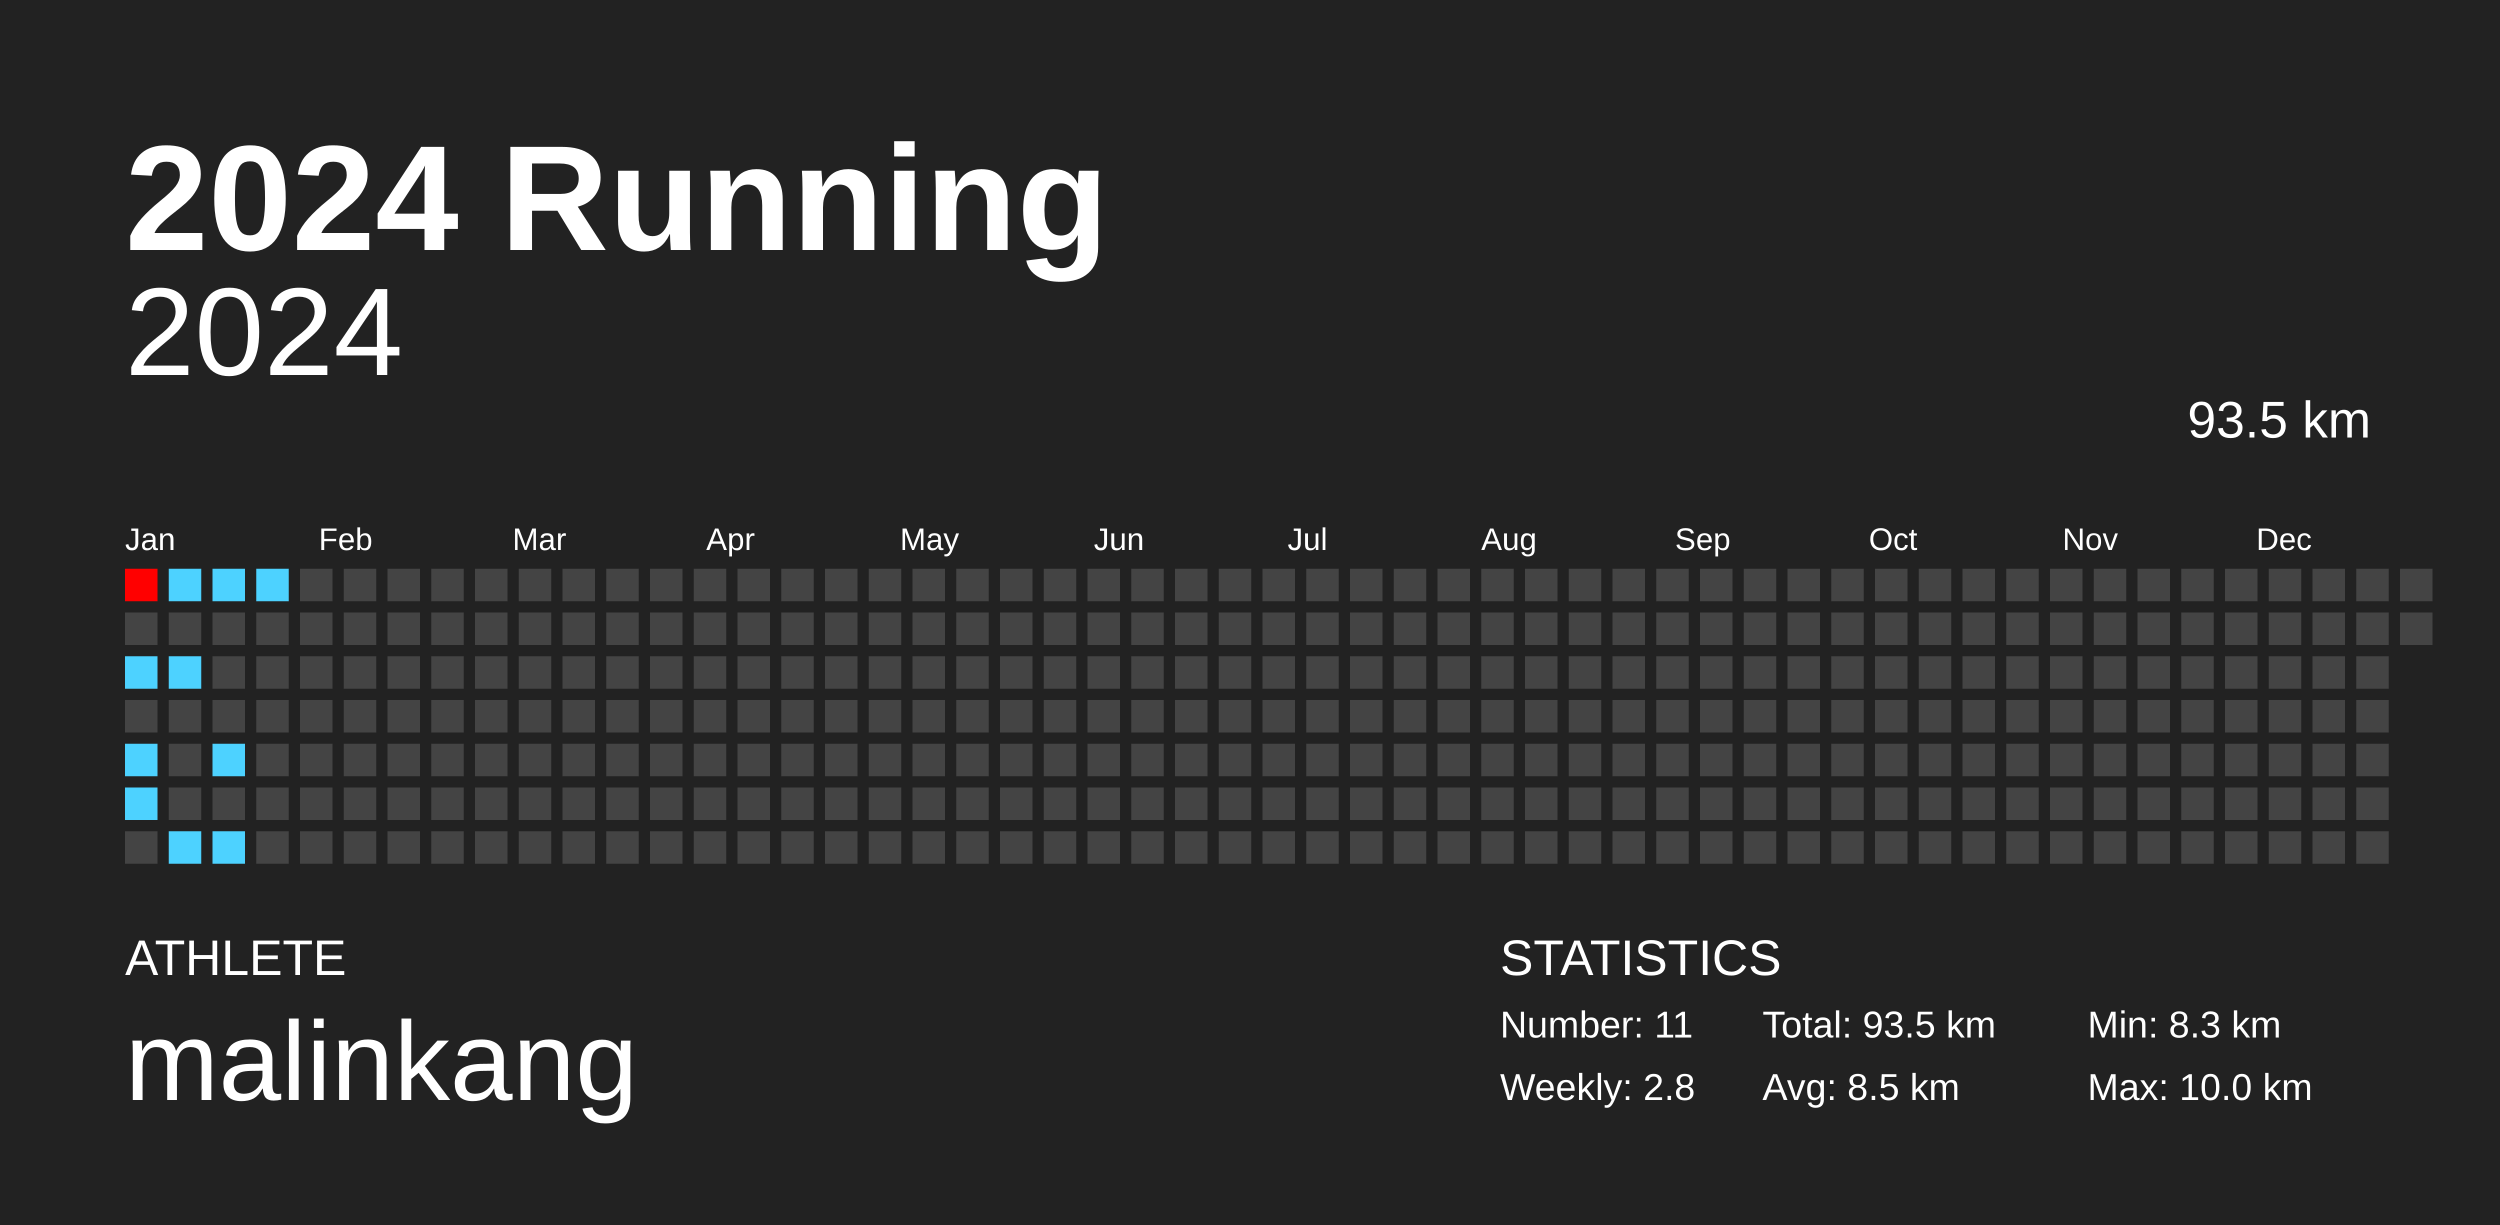
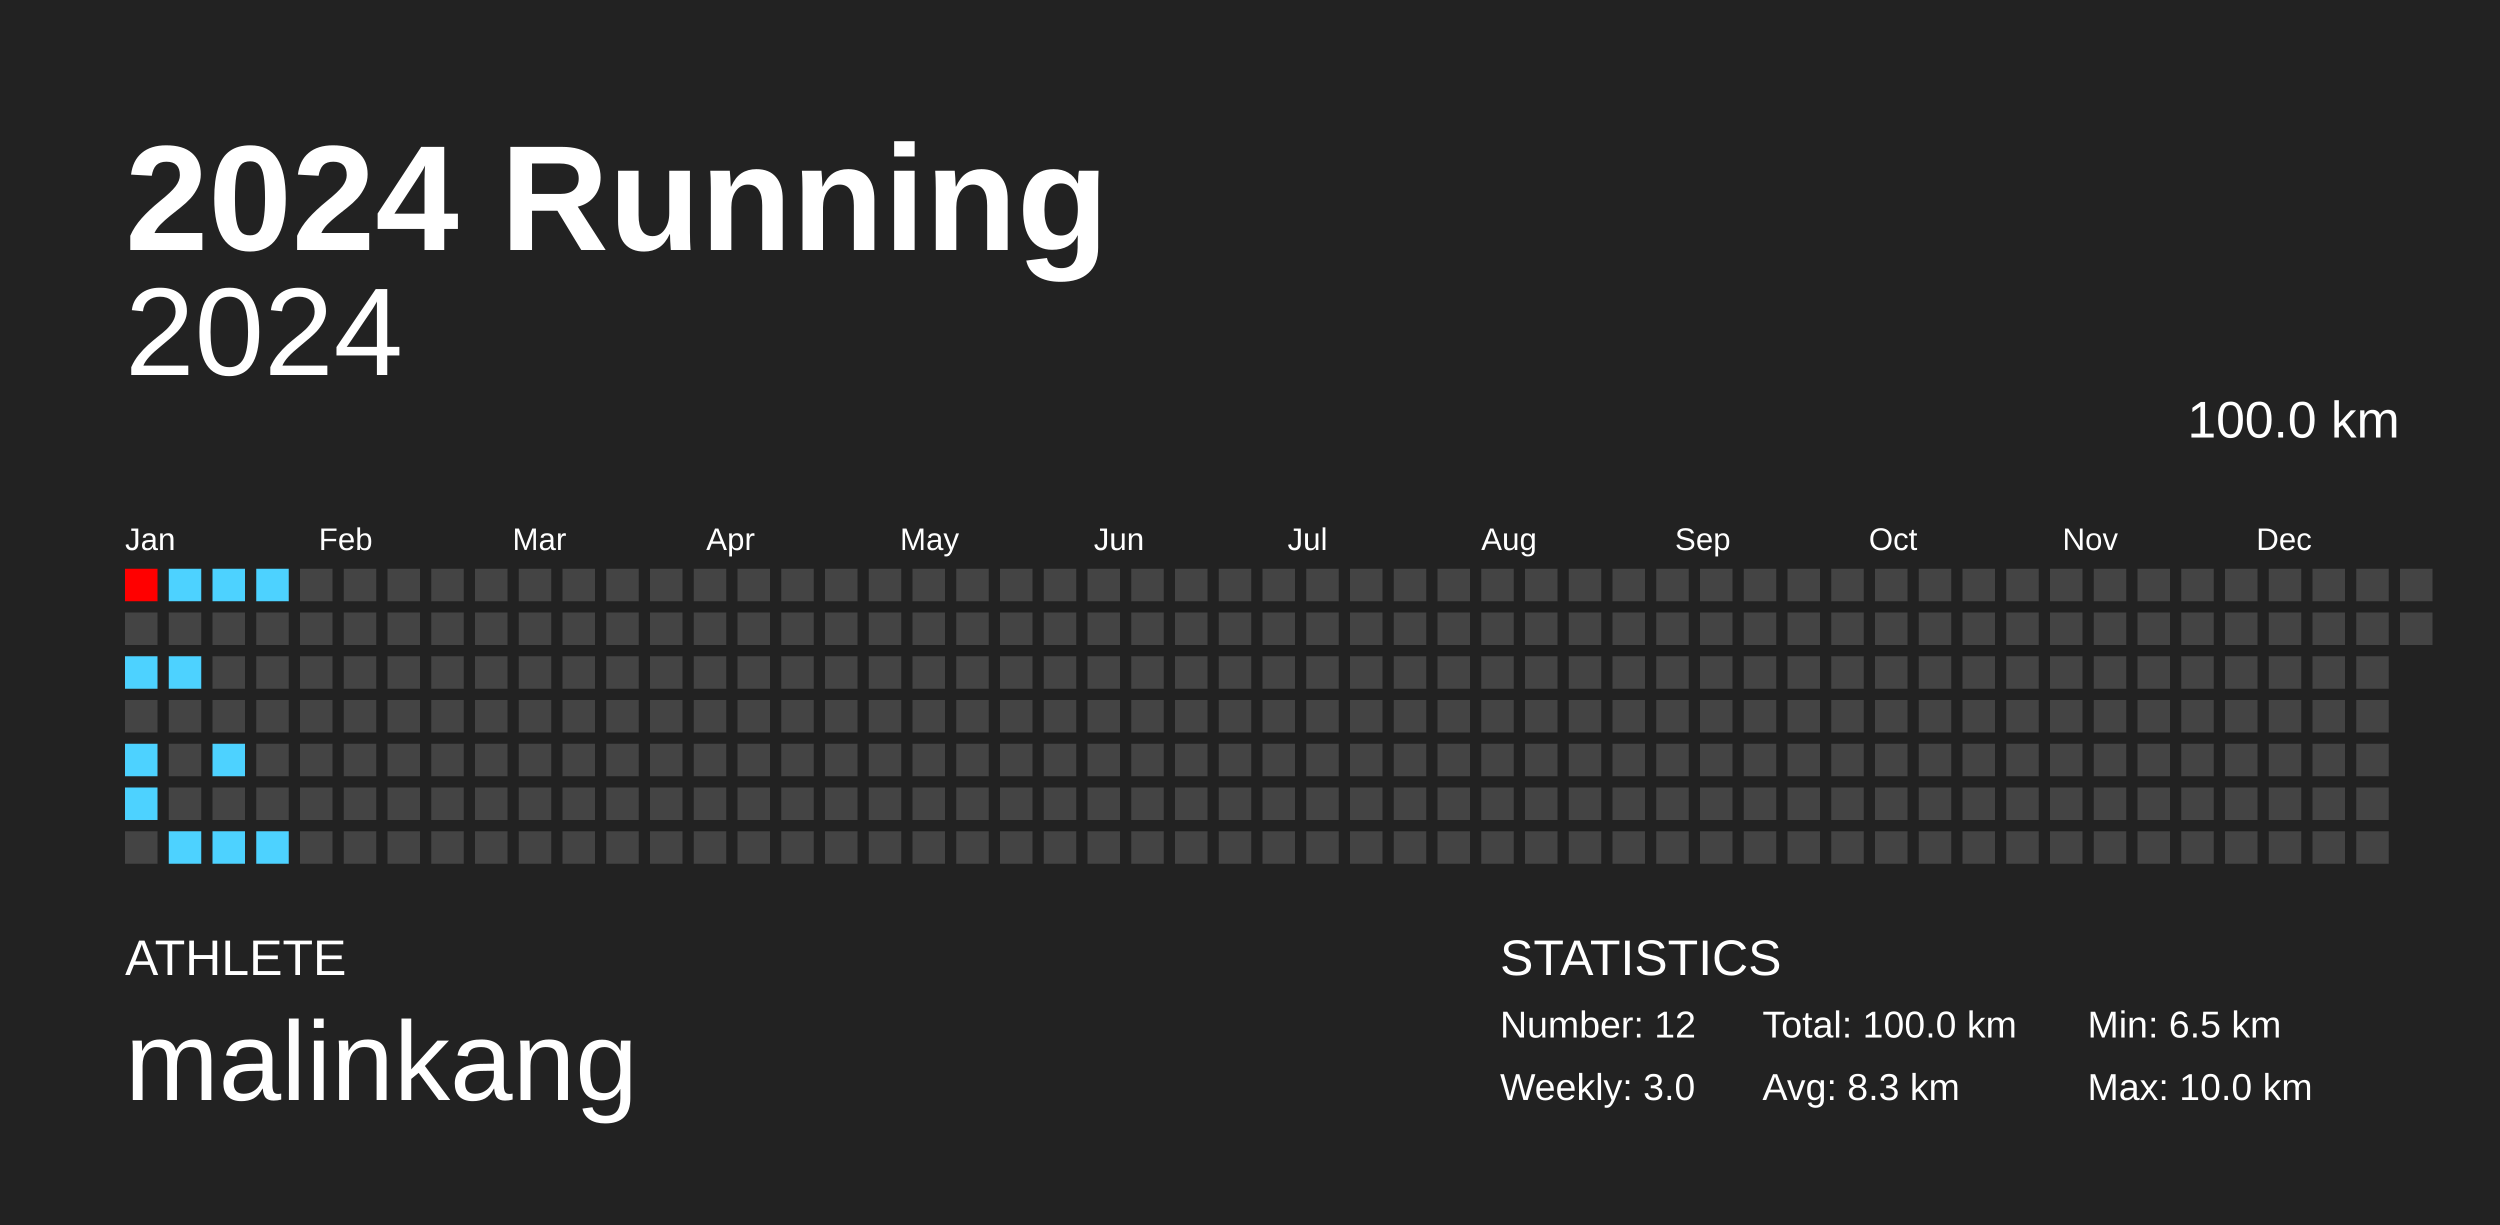
<svg xmlns="http://www.w3.org/2000/svg" baseProfile="full" height="98mm" version="1.1" viewBox="0,0,200,98" width="200mm">
  <defs />
  <rect fill="#222222" height="98" width="200" x="0" y="0" />
  <text fill="#FFFFFF" style="font-size:12px; font-family:Arial; font-weight:bold;" x="10" y="20">2024 Running</text>
  <text fill="#FFFFFF" style="font-size:4px; font-family:Arial" x="10" y="78">ATHLETE</text>
  <text fill="#FFFFFF" style="font-size:9px; font-family:Arial" x="10" y="88">malinkang</text>
  <text fill="#FFFFFF" style="font-size:4px; font-family:Arial" x="120" y="78">STATISTICS</text>
-   <text fill="#FFFFFF" style="font-size:3px; font-family:Arial" x="120" y="83">Number: 11</text>
-   <text fill="#FFFFFF" style="font-size:3px; font-family:Arial" x="120" y="88">Weekly: 2.8</text>
-   <text fill="#FFFFFF" style="font-size:3px; font-family:Arial" x="141" y="83">Total: 93.5 km</text>
-   <text fill="#FFFFFF" style="font-size:3px; font-family:Arial" x="141" y="88">Avg: 8.5 km</text>
-   <text fill="#FFFFFF" style="font-size:3px; font-family:Arial" x="167" y="83">Min: 8.3 km</text>
+   <text fill="#FFFFFF" style="font-size:3px; font-family:Arial" x="120" y="83">Number: 12</text>
+   <text fill="#FFFFFF" style="font-size:3px; font-family:Arial" x="120" y="88">Weekly: 3.0</text>
+   <text fill="#FFFFFF" style="font-size:3px; font-family:Arial" x="141" y="83">Total: 100.0 km</text>
+   <text fill="#FFFFFF" style="font-size:3px; font-family:Arial" x="141" y="88">Avg: 8.3 km</text>
+   <text fill="#FFFFFF" style="font-size:3px; font-family:Arial" x="167" y="83">Min: 6.5 km</text>
  <text fill="#FFFFFF" style="font-size:3px; font-family:Arial" x="167" y="88">Max: 10.0 km</text>
  <text alignment-baseline="hanging" fill="#FFFFFF" style="font-size:10.0px; font-family:Arial;" x="10" y="30">2024</text>
-   <text alignment-baseline="hanging" fill="#FFFFFF" style="font-size:4.125px; font-family:Arial;" x="175" y="35">93.5 km</text>
+   <text alignment-baseline="hanging" fill="#FFFFFF" style="font-size:4.125px; font-family:Arial;" x="175" y="35">100.0 km</text>
  <text fill="#FFFFFF" style="font-size:2.5px; font-family:Arial" x="10.0" y="44">Jan</text>
  <text fill="#FFFFFF" style="font-size:2.5px; font-family:Arial" x="25.5" y="44">Feb</text>
  <text fill="#FFFFFF" style="font-size:2.5px; font-family:Arial" x="41.0" y="44">Mar</text>
  <text fill="#FFFFFF" style="font-size:2.5px; font-family:Arial" x="56.5" y="44">Apr</text>
  <text fill="#FFFFFF" style="font-size:2.5px; font-family:Arial" x="72.0" y="44">May</text>
  <text fill="#FFFFFF" style="font-size:2.5px; font-family:Arial" x="87.5" y="44">Jun</text>
  <text fill="#FFFFFF" style="font-size:2.5px; font-family:Arial" x="103.0" y="44">Jul</text>
  <text fill="#FFFFFF" style="font-size:2.5px; font-family:Arial" x="118.5" y="44">Aug</text>
  <text fill="#FFFFFF" style="font-size:2.5px; font-family:Arial" x="134.0" y="44">Sep</text>
  <text fill="#FFFFFF" style="font-size:2.5px; font-family:Arial" x="149.5" y="44">Oct</text>
  <text fill="#FFFFFF" style="font-size:2.5px; font-family:Arial" x="165.0" y="44">Nov</text>
  <text fill="#FFFFFF" style="font-size:2.5px; font-family:Arial" x="180.5" y="44">Dec</text>
  <rect fill="#ff0000" height="2.6" width="2.6" x="10.0" y="45.5" />
  <rect fill="#444444" height="2.6" width="2.6" x="10.0" y="49.0" />
  <rect fill="#4dd2ff" height="2.6" width="2.6" x="10.0" y="52.5" />
  <rect fill="#444444" height="2.6" width="2.6" x="10.0" y="56.0" />
  <rect fill="#4dd2ff" height="2.6" width="2.6" x="10.0" y="59.5" />
  <rect fill="#4dd2ff" height="2.6" width="2.6" x="10.0" y="63.0" />
  <rect fill="#444444" height="2.6" width="2.6" x="10.0" y="66.5" />
  <rect fill="#4dd2ff" height="2.6" width="2.6" x="13.5" y="45.5" />
  <rect fill="#444444" height="2.6" width="2.6" x="13.5" y="49.0" />
  <rect fill="#4dd2ff" height="2.6" width="2.6" x="13.5" y="52.5" />
  <rect fill="#444444" height="2.6" width="2.6" x="13.5" y="56.0" />
  <rect fill="#444444" height="2.6" width="2.6" x="13.5" y="59.5" />
  <rect fill="#444444" height="2.6" width="2.6" x="13.5" y="63.0" />
  <rect fill="#4dd2ff" height="2.6" width="2.6" x="13.5" y="66.5" />
  <rect fill="#4dd2ff" height="2.6" width="2.6" x="17.0" y="45.5" />
  <rect fill="#444444" height="2.6" width="2.6" x="17.0" y="49.0" />
  <rect fill="#444444" height="2.6" width="2.6" x="17.0" y="52.5" />
  <rect fill="#444444" height="2.6" width="2.6" x="17.0" y="56.0" />
  <rect fill="#4dd2ff" height="2.6" width="2.6" x="17.0" y="59.5" />
  <rect fill="#444444" height="2.6" width="2.6" x="17.0" y="63.0" />
  <rect fill="#4dd2ff" height="2.6" width="2.6" x="17.0" y="66.5" />
  <rect fill="#4dd2ff" height="2.6" width="2.6" x="20.5" y="45.5" />
  <rect fill="#444444" height="2.6" width="2.6" x="20.5" y="49.0" />
  <rect fill="#444444" height="2.6" width="2.6" x="20.5" y="52.5" />
  <rect fill="#444444" height="2.6" width="2.6" x="20.5" y="56.0" />
  <rect fill="#444444" height="2.6" width="2.6" x="20.5" y="59.5" />
  <rect fill="#444444" height="2.6" width="2.6" x="20.5" y="63.0" />
-   <rect fill="#444444" height="2.6" width="2.6" x="20.5" y="66.5" />
+   <rect fill="#4dd2ff" height="2.6" width="2.6" x="20.5" y="66.5" />
  <rect fill="#444444" height="2.6" width="2.6" x="24.0" y="45.5" />
  <rect fill="#444444" height="2.6" width="2.6" x="24.0" y="49.0" />
  <rect fill="#444444" height="2.6" width="2.6" x="24.0" y="52.5" />
  <rect fill="#444444" height="2.6" width="2.6" x="24.0" y="56.0" />
  <rect fill="#444444" height="2.6" width="2.6" x="24.0" y="59.5" />
  <rect fill="#444444" height="2.6" width="2.6" x="24.0" y="63.0" />
  <rect fill="#444444" height="2.6" width="2.6" x="24.0" y="66.5" />
  <rect fill="#444444" height="2.6" width="2.6" x="27.5" y="45.5" />
  <rect fill="#444444" height="2.6" width="2.6" x="27.5" y="49.0" />
  <rect fill="#444444" height="2.6" width="2.6" x="27.5" y="52.5" />
  <rect fill="#444444" height="2.6" width="2.6" x="27.5" y="56.0" />
  <rect fill="#444444" height="2.6" width="2.6" x="27.5" y="59.5" />
  <rect fill="#444444" height="2.6" width="2.6" x="27.5" y="63.0" />
  <rect fill="#444444" height="2.6" width="2.6" x="27.5" y="66.5" />
  <rect fill="#444444" height="2.6" width="2.6" x="31.0" y="45.5" />
  <rect fill="#444444" height="2.6" width="2.6" x="31.0" y="49.0" />
  <rect fill="#444444" height="2.6" width="2.6" x="31.0" y="52.5" />
  <rect fill="#444444" height="2.6" width="2.6" x="31.0" y="56.0" />
  <rect fill="#444444" height="2.6" width="2.6" x="31.0" y="59.5" />
  <rect fill="#444444" height="2.6" width="2.6" x="31.0" y="63.0" />
  <rect fill="#444444" height="2.6" width="2.6" x="31.0" y="66.5" />
  <rect fill="#444444" height="2.6" width="2.6" x="34.5" y="45.5" />
  <rect fill="#444444" height="2.6" width="2.6" x="34.5" y="49.0" />
  <rect fill="#444444" height="2.6" width="2.6" x="34.5" y="52.5" />
  <rect fill="#444444" height="2.6" width="2.6" x="34.5" y="56.0" />
  <rect fill="#444444" height="2.6" width="2.6" x="34.5" y="59.5" />
  <rect fill="#444444" height="2.6" width="2.6" x="34.5" y="63.0" />
  <rect fill="#444444" height="2.6" width="2.6" x="34.5" y="66.5" />
  <rect fill="#444444" height="2.6" width="2.6" x="38.0" y="45.5" />
  <rect fill="#444444" height="2.6" width="2.6" x="38.0" y="49.0" />
  <rect fill="#444444" height="2.6" width="2.6" x="38.0" y="52.5" />
  <rect fill="#444444" height="2.6" width="2.6" x="38.0" y="56.0" />
  <rect fill="#444444" height="2.6" width="2.6" x="38.0" y="59.5" />
  <rect fill="#444444" height="2.6" width="2.6" x="38.0" y="63.0" />
  <rect fill="#444444" height="2.6" width="2.6" x="38.0" y="66.5" />
  <rect fill="#444444" height="2.6" width="2.6" x="41.5" y="45.5" />
  <rect fill="#444444" height="2.6" width="2.6" x="41.5" y="49.0" />
  <rect fill="#444444" height="2.6" width="2.6" x="41.5" y="52.5" />
  <rect fill="#444444" height="2.6" width="2.6" x="41.5" y="56.0" />
  <rect fill="#444444" height="2.6" width="2.6" x="41.5" y="59.5" />
  <rect fill="#444444" height="2.6" width="2.6" x="41.5" y="63.0" />
  <rect fill="#444444" height="2.6" width="2.6" x="41.5" y="66.5" />
  <rect fill="#444444" height="2.6" width="2.6" x="45.0" y="45.5" />
  <rect fill="#444444" height="2.6" width="2.6" x="45.0" y="49.0" />
  <rect fill="#444444" height="2.6" width="2.6" x="45.0" y="52.5" />
  <rect fill="#444444" height="2.6" width="2.6" x="45.0" y="56.0" />
  <rect fill="#444444" height="2.6" width="2.6" x="45.0" y="59.5" />
  <rect fill="#444444" height="2.6" width="2.6" x="45.0" y="63.0" />
  <rect fill="#444444" height="2.6" width="2.6" x="45.0" y="66.5" />
  <rect fill="#444444" height="2.6" width="2.6" x="48.5" y="45.5" />
  <rect fill="#444444" height="2.6" width="2.6" x="48.5" y="49.0" />
  <rect fill="#444444" height="2.6" width="2.6" x="48.5" y="52.5" />
  <rect fill="#444444" height="2.6" width="2.6" x="48.5" y="56.0" />
  <rect fill="#444444" height="2.6" width="2.6" x="48.5" y="59.5" />
  <rect fill="#444444" height="2.6" width="2.6" x="48.5" y="63.0" />
  <rect fill="#444444" height="2.6" width="2.6" x="48.5" y="66.5" />
  <rect fill="#444444" height="2.6" width="2.6" x="52.0" y="45.5" />
  <rect fill="#444444" height="2.6" width="2.6" x="52.0" y="49.0" />
  <rect fill="#444444" height="2.6" width="2.6" x="52.0" y="52.5" />
  <rect fill="#444444" height="2.6" width="2.6" x="52.0" y="56.0" />
  <rect fill="#444444" height="2.6" width="2.6" x="52.0" y="59.5" />
  <rect fill="#444444" height="2.6" width="2.6" x="52.0" y="63.0" />
  <rect fill="#444444" height="2.6" width="2.6" x="52.0" y="66.5" />
  <rect fill="#444444" height="2.6" width="2.6" x="55.5" y="45.5" />
  <rect fill="#444444" height="2.6" width="2.6" x="55.5" y="49.0" />
  <rect fill="#444444" height="2.6" width="2.6" x="55.5" y="52.5" />
  <rect fill="#444444" height="2.6" width="2.6" x="55.5" y="56.0" />
  <rect fill="#444444" height="2.6" width="2.6" x="55.5" y="59.5" />
  <rect fill="#444444" height="2.6" width="2.6" x="55.5" y="63.0" />
  <rect fill="#444444" height="2.6" width="2.6" x="55.5" y="66.5" />
  <rect fill="#444444" height="2.6" width="2.6" x="59.0" y="45.5" />
  <rect fill="#444444" height="2.6" width="2.6" x="59.0" y="49.0" />
  <rect fill="#444444" height="2.6" width="2.6" x="59.0" y="52.5" />
  <rect fill="#444444" height="2.6" width="2.6" x="59.0" y="56.0" />
  <rect fill="#444444" height="2.6" width="2.6" x="59.0" y="59.5" />
  <rect fill="#444444" height="2.6" width="2.6" x="59.0" y="63.0" />
  <rect fill="#444444" height="2.6" width="2.6" x="59.0" y="66.5" />
  <rect fill="#444444" height="2.6" width="2.6" x="62.5" y="45.5" />
  <rect fill="#444444" height="2.6" width="2.6" x="62.5" y="49.0" />
  <rect fill="#444444" height="2.6" width="2.6" x="62.5" y="52.5" />
  <rect fill="#444444" height="2.6" width="2.6" x="62.5" y="56.0" />
  <rect fill="#444444" height="2.6" width="2.6" x="62.5" y="59.5" />
  <rect fill="#444444" height="2.6" width="2.6" x="62.5" y="63.0" />
  <rect fill="#444444" height="2.6" width="2.6" x="62.5" y="66.5" />
  <rect fill="#444444" height="2.6" width="2.6" x="66.0" y="45.5" />
  <rect fill="#444444" height="2.6" width="2.6" x="66.0" y="49.0" />
  <rect fill="#444444" height="2.6" width="2.6" x="66.0" y="52.5" />
  <rect fill="#444444" height="2.6" width="2.6" x="66.0" y="56.0" />
  <rect fill="#444444" height="2.6" width="2.6" x="66.0" y="59.5" />
  <rect fill="#444444" height="2.6" width="2.6" x="66.0" y="63.0" />
  <rect fill="#444444" height="2.6" width="2.6" x="66.0" y="66.5" />
  <rect fill="#444444" height="2.6" width="2.6" x="69.5" y="45.5" />
  <rect fill="#444444" height="2.6" width="2.6" x="69.5" y="49.0" />
  <rect fill="#444444" height="2.6" width="2.6" x="69.5" y="52.5" />
  <rect fill="#444444" height="2.6" width="2.6" x="69.5" y="56.0" />
  <rect fill="#444444" height="2.6" width="2.6" x="69.5" y="59.5" />
  <rect fill="#444444" height="2.6" width="2.6" x="69.5" y="63.0" />
  <rect fill="#444444" height="2.6" width="2.6" x="69.5" y="66.5" />
  <rect fill="#444444" height="2.6" width="2.6" x="73.0" y="45.5" />
  <rect fill="#444444" height="2.6" width="2.6" x="73.0" y="49.0" />
  <rect fill="#444444" height="2.6" width="2.6" x="73.0" y="52.5" />
  <rect fill="#444444" height="2.6" width="2.6" x="73.0" y="56.0" />
  <rect fill="#444444" height="2.6" width="2.6" x="73.0" y="59.5" />
  <rect fill="#444444" height="2.6" width="2.6" x="73.0" y="63.0" />
  <rect fill="#444444" height="2.6" width="2.6" x="73.0" y="66.5" />
  <rect fill="#444444" height="2.6" width="2.6" x="76.5" y="45.5" />
  <rect fill="#444444" height="2.6" width="2.6" x="76.5" y="49.0" />
  <rect fill="#444444" height="2.6" width="2.6" x="76.5" y="52.5" />
  <rect fill="#444444" height="2.6" width="2.6" x="76.5" y="56.0" />
  <rect fill="#444444" height="2.6" width="2.6" x="76.5" y="59.5" />
  <rect fill="#444444" height="2.6" width="2.6" x="76.5" y="63.0" />
  <rect fill="#444444" height="2.6" width="2.6" x="76.5" y="66.5" />
  <rect fill="#444444" height="2.6" width="2.6" x="80.0" y="45.5" />
  <rect fill="#444444" height="2.6" width="2.6" x="80.0" y="49.0" />
  <rect fill="#444444" height="2.6" width="2.6" x="80.0" y="52.5" />
  <rect fill="#444444" height="2.6" width="2.6" x="80.0" y="56.0" />
  <rect fill="#444444" height="2.6" width="2.6" x="80.0" y="59.5" />
  <rect fill="#444444" height="2.6" width="2.6" x="80.0" y="63.0" />
  <rect fill="#444444" height="2.6" width="2.6" x="80.0" y="66.5" />
  <rect fill="#444444" height="2.6" width="2.6" x="83.5" y="45.5" />
  <rect fill="#444444" height="2.6" width="2.6" x="83.5" y="49.0" />
  <rect fill="#444444" height="2.6" width="2.6" x="83.5" y="52.5" />
  <rect fill="#444444" height="2.6" width="2.6" x="83.5" y="56.0" />
  <rect fill="#444444" height="2.6" width="2.6" x="83.5" y="59.5" />
  <rect fill="#444444" height="2.6" width="2.6" x="83.5" y="63.0" />
  <rect fill="#444444" height="2.6" width="2.6" x="83.5" y="66.5" />
  <rect fill="#444444" height="2.6" width="2.6" x="87.0" y="45.5" />
  <rect fill="#444444" height="2.6" width="2.6" x="87.0" y="49.0" />
  <rect fill="#444444" height="2.6" width="2.6" x="87.0" y="52.5" />
  <rect fill="#444444" height="2.6" width="2.6" x="87.0" y="56.0" />
  <rect fill="#444444" height="2.6" width="2.6" x="87.0" y="59.5" />
  <rect fill="#444444" height="2.6" width="2.6" x="87.0" y="63.0" />
  <rect fill="#444444" height="2.6" width="2.6" x="87.0" y="66.5" />
  <rect fill="#444444" height="2.6" width="2.6" x="90.5" y="45.5" />
  <rect fill="#444444" height="2.6" width="2.6" x="90.5" y="49.0" />
  <rect fill="#444444" height="2.6" width="2.6" x="90.5" y="52.5" />
  <rect fill="#444444" height="2.6" width="2.6" x="90.5" y="56.0" />
  <rect fill="#444444" height="2.6" width="2.6" x="90.5" y="59.5" />
  <rect fill="#444444" height="2.6" width="2.6" x="90.5" y="63.0" />
  <rect fill="#444444" height="2.6" width="2.6" x="90.5" y="66.5" />
  <rect fill="#444444" height="2.6" width="2.6" x="94.0" y="45.5" />
  <rect fill="#444444" height="2.6" width="2.6" x="94.0" y="49.0" />
  <rect fill="#444444" height="2.6" width="2.6" x="94.0" y="52.5" />
  <rect fill="#444444" height="2.6" width="2.6" x="94.0" y="56.0" />
  <rect fill="#444444" height="2.6" width="2.6" x="94.0" y="59.5" />
  <rect fill="#444444" height="2.6" width="2.6" x="94.0" y="63.0" />
  <rect fill="#444444" height="2.6" width="2.6" x="94.0" y="66.5" />
  <rect fill="#444444" height="2.6" width="2.6" x="97.5" y="45.5" />
  <rect fill="#444444" height="2.6" width="2.6" x="97.5" y="49.0" />
  <rect fill="#444444" height="2.6" width="2.6" x="97.5" y="52.5" />
  <rect fill="#444444" height="2.6" width="2.6" x="97.5" y="56.0" />
  <rect fill="#444444" height="2.6" width="2.6" x="97.5" y="59.5" />
  <rect fill="#444444" height="2.6" width="2.6" x="97.5" y="63.0" />
  <rect fill="#444444" height="2.6" width="2.6" x="97.5" y="66.5" />
  <rect fill="#444444" height="2.6" width="2.6" x="101.0" y="45.5" />
  <rect fill="#444444" height="2.6" width="2.6" x="101.0" y="49.0" />
  <rect fill="#444444" height="2.6" width="2.6" x="101.0" y="52.5" />
  <rect fill="#444444" height="2.6" width="2.6" x="101.0" y="56.0" />
  <rect fill="#444444" height="2.6" width="2.6" x="101.0" y="59.5" />
  <rect fill="#444444" height="2.6" width="2.6" x="101.0" y="63.0" />
  <rect fill="#444444" height="2.6" width="2.6" x="101.0" y="66.5" />
  <rect fill="#444444" height="2.6" width="2.6" x="104.5" y="45.5" />
  <rect fill="#444444" height="2.6" width="2.6" x="104.5" y="49.0" />
  <rect fill="#444444" height="2.6" width="2.6" x="104.5" y="52.5" />
  <rect fill="#444444" height="2.6" width="2.6" x="104.5" y="56.0" />
  <rect fill="#444444" height="2.6" width="2.6" x="104.5" y="59.5" />
  <rect fill="#444444" height="2.6" width="2.6" x="104.5" y="63.0" />
  <rect fill="#444444" height="2.6" width="2.6" x="104.5" y="66.5" />
  <rect fill="#444444" height="2.6" width="2.6" x="108.0" y="45.5" />
  <rect fill="#444444" height="2.6" width="2.6" x="108.0" y="49.0" />
  <rect fill="#444444" height="2.6" width="2.6" x="108.0" y="52.5" />
  <rect fill="#444444" height="2.6" width="2.6" x="108.0" y="56.0" />
  <rect fill="#444444" height="2.6" width="2.6" x="108.0" y="59.5" />
  <rect fill="#444444" height="2.6" width="2.6" x="108.0" y="63.0" />
  <rect fill="#444444" height="2.6" width="2.6" x="108.0" y="66.5" />
  <rect fill="#444444" height="2.6" width="2.6" x="111.5" y="45.5" />
  <rect fill="#444444" height="2.6" width="2.6" x="111.5" y="49.0" />
  <rect fill="#444444" height="2.6" width="2.6" x="111.5" y="52.5" />
  <rect fill="#444444" height="2.6" width="2.6" x="111.5" y="56.0" />
  <rect fill="#444444" height="2.6" width="2.6" x="111.5" y="59.5" />
  <rect fill="#444444" height="2.6" width="2.6" x="111.5" y="63.0" />
  <rect fill="#444444" height="2.6" width="2.6" x="111.5" y="66.5" />
  <rect fill="#444444" height="2.6" width="2.6" x="115.0" y="45.5" />
  <rect fill="#444444" height="2.6" width="2.6" x="115.0" y="49.0" />
  <rect fill="#444444" height="2.6" width="2.6" x="115.0" y="52.5" />
  <rect fill="#444444" height="2.6" width="2.6" x="115.0" y="56.0" />
  <rect fill="#444444" height="2.6" width="2.6" x="115.0" y="59.5" />
  <rect fill="#444444" height="2.6" width="2.6" x="115.0" y="63.0" />
  <rect fill="#444444" height="2.6" width="2.6" x="115.0" y="66.5" />
  <rect fill="#444444" height="2.6" width="2.6" x="118.5" y="45.5" />
  <rect fill="#444444" height="2.6" width="2.6" x="118.5" y="49.0" />
  <rect fill="#444444" height="2.6" width="2.6" x="118.5" y="52.5" />
  <rect fill="#444444" height="2.6" width="2.6" x="118.5" y="56.0" />
  <rect fill="#444444" height="2.6" width="2.6" x="118.5" y="59.5" />
  <rect fill="#444444" height="2.6" width="2.6" x="118.5" y="63.0" />
  <rect fill="#444444" height="2.6" width="2.6" x="118.5" y="66.5" />
  <rect fill="#444444" height="2.6" width="2.6" x="122.0" y="45.5" />
  <rect fill="#444444" height="2.6" width="2.6" x="122.0" y="49.0" />
  <rect fill="#444444" height="2.6" width="2.6" x="122.0" y="52.5" />
  <rect fill="#444444" height="2.6" width="2.6" x="122.0" y="56.0" />
  <rect fill="#444444" height="2.6" width="2.6" x="122.0" y="59.5" />
  <rect fill="#444444" height="2.6" width="2.6" x="122.0" y="63.0" />
  <rect fill="#444444" height="2.6" width="2.6" x="122.0" y="66.5" />
  <rect fill="#444444" height="2.6" width="2.6" x="125.5" y="45.5" />
  <rect fill="#444444" height="2.6" width="2.6" x="125.5" y="49.0" />
  <rect fill="#444444" height="2.6" width="2.6" x="125.5" y="52.5" />
  <rect fill="#444444" height="2.6" width="2.6" x="125.5" y="56.0" />
  <rect fill="#444444" height="2.6" width="2.6" x="125.5" y="59.5" />
  <rect fill="#444444" height="2.6" width="2.6" x="125.5" y="63.0" />
  <rect fill="#444444" height="2.6" width="2.6" x="125.5" y="66.5" />
  <rect fill="#444444" height="2.6" width="2.6" x="129.0" y="45.5" />
  <rect fill="#444444" height="2.6" width="2.6" x="129.0" y="49.0" />
  <rect fill="#444444" height="2.6" width="2.6" x="129.0" y="52.5" />
  <rect fill="#444444" height="2.6" width="2.6" x="129.0" y="56.0" />
  <rect fill="#444444" height="2.6" width="2.6" x="129.0" y="59.5" />
  <rect fill="#444444" height="2.6" width="2.6" x="129.0" y="63.0" />
  <rect fill="#444444" height="2.6" width="2.6" x="129.0" y="66.5" />
  <rect fill="#444444" height="2.6" width="2.6" x="132.5" y="45.5" />
  <rect fill="#444444" height="2.6" width="2.6" x="132.5" y="49.0" />
  <rect fill="#444444" height="2.6" width="2.6" x="132.5" y="52.5" />
  <rect fill="#444444" height="2.6" width="2.6" x="132.5" y="56.0" />
  <rect fill="#444444" height="2.6" width="2.6" x="132.5" y="59.5" />
  <rect fill="#444444" height="2.6" width="2.6" x="132.5" y="63.0" />
  <rect fill="#444444" height="2.6" width="2.6" x="132.5" y="66.5" />
  <rect fill="#444444" height="2.6" width="2.6" x="136.0" y="45.5" />
  <rect fill="#444444" height="2.6" width="2.6" x="136.0" y="49.0" />
  <rect fill="#444444" height="2.6" width="2.6" x="136.0" y="52.5" />
  <rect fill="#444444" height="2.6" width="2.6" x="136.0" y="56.0" />
  <rect fill="#444444" height="2.6" width="2.6" x="136.0" y="59.5" />
  <rect fill="#444444" height="2.6" width="2.6" x="136.0" y="63.0" />
  <rect fill="#444444" height="2.6" width="2.6" x="136.0" y="66.5" />
  <rect fill="#444444" height="2.6" width="2.6" x="139.5" y="45.5" />
  <rect fill="#444444" height="2.6" width="2.6" x="139.5" y="49.0" />
  <rect fill="#444444" height="2.6" width="2.6" x="139.5" y="52.5" />
  <rect fill="#444444" height="2.6" width="2.6" x="139.5" y="56.0" />
  <rect fill="#444444" height="2.6" width="2.6" x="139.5" y="59.5" />
  <rect fill="#444444" height="2.6" width="2.6" x="139.5" y="63.0" />
  <rect fill="#444444" height="2.6" width="2.6" x="139.5" y="66.5" />
  <rect fill="#444444" height="2.6" width="2.6" x="143.0" y="45.5" />
  <rect fill="#444444" height="2.6" width="2.6" x="143.0" y="49.0" />
  <rect fill="#444444" height="2.6" width="2.6" x="143.0" y="52.5" />
  <rect fill="#444444" height="2.6" width="2.6" x="143.0" y="56.0" />
  <rect fill="#444444" height="2.6" width="2.6" x="143.0" y="59.5" />
  <rect fill="#444444" height="2.6" width="2.6" x="143.0" y="63.0" />
  <rect fill="#444444" height="2.6" width="2.6" x="143.0" y="66.5" />
  <rect fill="#444444" height="2.6" width="2.6" x="146.5" y="45.5" />
  <rect fill="#444444" height="2.6" width="2.6" x="146.5" y="49.0" />
  <rect fill="#444444" height="2.6" width="2.6" x="146.5" y="52.5" />
  <rect fill="#444444" height="2.6" width="2.6" x="146.5" y="56.0" />
  <rect fill="#444444" height="2.6" width="2.6" x="146.5" y="59.5" />
  <rect fill="#444444" height="2.6" width="2.6" x="146.5" y="63.0" />
  <rect fill="#444444" height="2.6" width="2.6" x="146.5" y="66.5" />
  <rect fill="#444444" height="2.6" width="2.6" x="150.0" y="45.5" />
  <rect fill="#444444" height="2.6" width="2.6" x="150.0" y="49.0" />
  <rect fill="#444444" height="2.6" width="2.6" x="150.0" y="52.5" />
  <rect fill="#444444" height="2.6" width="2.6" x="150.0" y="56.0" />
  <rect fill="#444444" height="2.6" width="2.6" x="150.0" y="59.5" />
  <rect fill="#444444" height="2.6" width="2.6" x="150.0" y="63.0" />
  <rect fill="#444444" height="2.6" width="2.6" x="150.0" y="66.5" />
  <rect fill="#444444" height="2.6" width="2.6" x="153.5" y="45.5" />
  <rect fill="#444444" height="2.6" width="2.6" x="153.5" y="49.0" />
  <rect fill="#444444" height="2.6" width="2.6" x="153.5" y="52.5" />
  <rect fill="#444444" height="2.6" width="2.6" x="153.5" y="56.0" />
  <rect fill="#444444" height="2.6" width="2.6" x="153.5" y="59.5" />
  <rect fill="#444444" height="2.6" width="2.6" x="153.5" y="63.0" />
  <rect fill="#444444" height="2.6" width="2.6" x="153.5" y="66.5" />
  <rect fill="#444444" height="2.6" width="2.6" x="157.0" y="45.5" />
  <rect fill="#444444" height="2.6" width="2.6" x="157.0" y="49.0" />
  <rect fill="#444444" height="2.6" width="2.6" x="157.0" y="52.5" />
  <rect fill="#444444" height="2.6" width="2.6" x="157.0" y="56.0" />
  <rect fill="#444444" height="2.6" width="2.6" x="157.0" y="59.5" />
  <rect fill="#444444" height="2.6" width="2.6" x="157.0" y="63.0" />
  <rect fill="#444444" height="2.6" width="2.6" x="157.0" y="66.5" />
  <rect fill="#444444" height="2.6" width="2.6" x="160.5" y="45.5" />
  <rect fill="#444444" height="2.6" width="2.6" x="160.5" y="49.0" />
  <rect fill="#444444" height="2.6" width="2.6" x="160.5" y="52.5" />
  <rect fill="#444444" height="2.6" width="2.6" x="160.5" y="56.0" />
  <rect fill="#444444" height="2.6" width="2.6" x="160.5" y="59.5" />
  <rect fill="#444444" height="2.6" width="2.6" x="160.5" y="63.0" />
  <rect fill="#444444" height="2.6" width="2.6" x="160.5" y="66.5" />
  <rect fill="#444444" height="2.6" width="2.6" x="164.0" y="45.5" />
  <rect fill="#444444" height="2.6" width="2.6" x="164.0" y="49.0" />
  <rect fill="#444444" height="2.6" width="2.6" x="164.0" y="52.5" />
  <rect fill="#444444" height="2.6" width="2.6" x="164.0" y="56.0" />
  <rect fill="#444444" height="2.6" width="2.6" x="164.0" y="59.5" />
  <rect fill="#444444" height="2.6" width="2.6" x="164.0" y="63.0" />
  <rect fill="#444444" height="2.6" width="2.6" x="164.0" y="66.5" />
  <rect fill="#444444" height="2.6" width="2.6" x="167.5" y="45.5" />
  <rect fill="#444444" height="2.6" width="2.6" x="167.5" y="49.0" />
  <rect fill="#444444" height="2.6" width="2.6" x="167.5" y="52.5" />
  <rect fill="#444444" height="2.6" width="2.6" x="167.5" y="56.0" />
  <rect fill="#444444" height="2.6" width="2.6" x="167.5" y="59.5" />
  <rect fill="#444444" height="2.6" width="2.6" x="167.5" y="63.0" />
  <rect fill="#444444" height="2.6" width="2.6" x="167.5" y="66.5" />
  <rect fill="#444444" height="2.6" width="2.6" x="171.0" y="45.5" />
  <rect fill="#444444" height="2.6" width="2.6" x="171.0" y="49.0" />
  <rect fill="#444444" height="2.6" width="2.6" x="171.0" y="52.5" />
  <rect fill="#444444" height="2.6" width="2.6" x="171.0" y="56.0" />
  <rect fill="#444444" height="2.6" width="2.6" x="171.0" y="59.5" />
  <rect fill="#444444" height="2.6" width="2.6" x="171.0" y="63.0" />
  <rect fill="#444444" height="2.6" width="2.6" x="171.0" y="66.5" />
  <rect fill="#444444" height="2.6" width="2.6" x="174.5" y="45.5" />
  <rect fill="#444444" height="2.6" width="2.6" x="174.5" y="49.0" />
  <rect fill="#444444" height="2.6" width="2.6" x="174.5" y="52.5" />
  <rect fill="#444444" height="2.6" width="2.6" x="174.5" y="56.0" />
  <rect fill="#444444" height="2.6" width="2.6" x="174.5" y="59.5" />
  <rect fill="#444444" height="2.6" width="2.6" x="174.5" y="63.0" />
  <rect fill="#444444" height="2.6" width="2.6" x="174.5" y="66.5" />
  <rect fill="#444444" height="2.6" width="2.6" x="178.0" y="45.5" />
  <rect fill="#444444" height="2.6" width="2.6" x="178.0" y="49.0" />
  <rect fill="#444444" height="2.6" width="2.6" x="178.0" y="52.5" />
  <rect fill="#444444" height="2.6" width="2.6" x="178.0" y="56.0" />
  <rect fill="#444444" height="2.6" width="2.6" x="178.0" y="59.5" />
  <rect fill="#444444" height="2.6" width="2.6" x="178.0" y="63.0" />
  <rect fill="#444444" height="2.6" width="2.6" x="178.0" y="66.5" />
  <rect fill="#444444" height="2.6" width="2.6" x="181.5" y="45.5" />
  <rect fill="#444444" height="2.6" width="2.6" x="181.5" y="49.0" />
  <rect fill="#444444" height="2.6" width="2.6" x="181.5" y="52.5" />
  <rect fill="#444444" height="2.6" width="2.6" x="181.5" y="56.0" />
  <rect fill="#444444" height="2.6" width="2.6" x="181.5" y="59.5" />
  <rect fill="#444444" height="2.6" width="2.6" x="181.5" y="63.0" />
  <rect fill="#444444" height="2.6" width="2.6" x="181.5" y="66.5" />
  <rect fill="#444444" height="2.6" width="2.6" x="185.0" y="45.5" />
  <rect fill="#444444" height="2.6" width="2.6" x="185.0" y="49.0" />
  <rect fill="#444444" height="2.6" width="2.6" x="185.0" y="52.5" />
  <rect fill="#444444" height="2.6" width="2.6" x="185.0" y="56.0" />
  <rect fill="#444444" height="2.6" width="2.6" x="185.0" y="59.5" />
  <rect fill="#444444" height="2.6" width="2.6" x="185.0" y="63.0" />
  <rect fill="#444444" height="2.6" width="2.6" x="185.0" y="66.5" />
  <rect fill="#444444" height="2.6" width="2.6" x="188.5" y="45.5" />
  <rect fill="#444444" height="2.6" width="2.6" x="188.5" y="49.0" />
  <rect fill="#444444" height="2.6" width="2.6" x="188.5" y="52.5" />
  <rect fill="#444444" height="2.6" width="2.6" x="188.5" y="56.0" />
  <rect fill="#444444" height="2.6" width="2.6" x="188.5" y="59.5" />
  <rect fill="#444444" height="2.6" width="2.6" x="188.5" y="63.0" />
  <rect fill="#444444" height="2.6" width="2.6" x="188.5" y="66.5" />
  <rect fill="#444444" height="2.6" width="2.6" x="192.0" y="45.5" />
  <rect fill="#444444" height="2.6" width="2.6" x="192.0" y="49.0" />
</svg>
